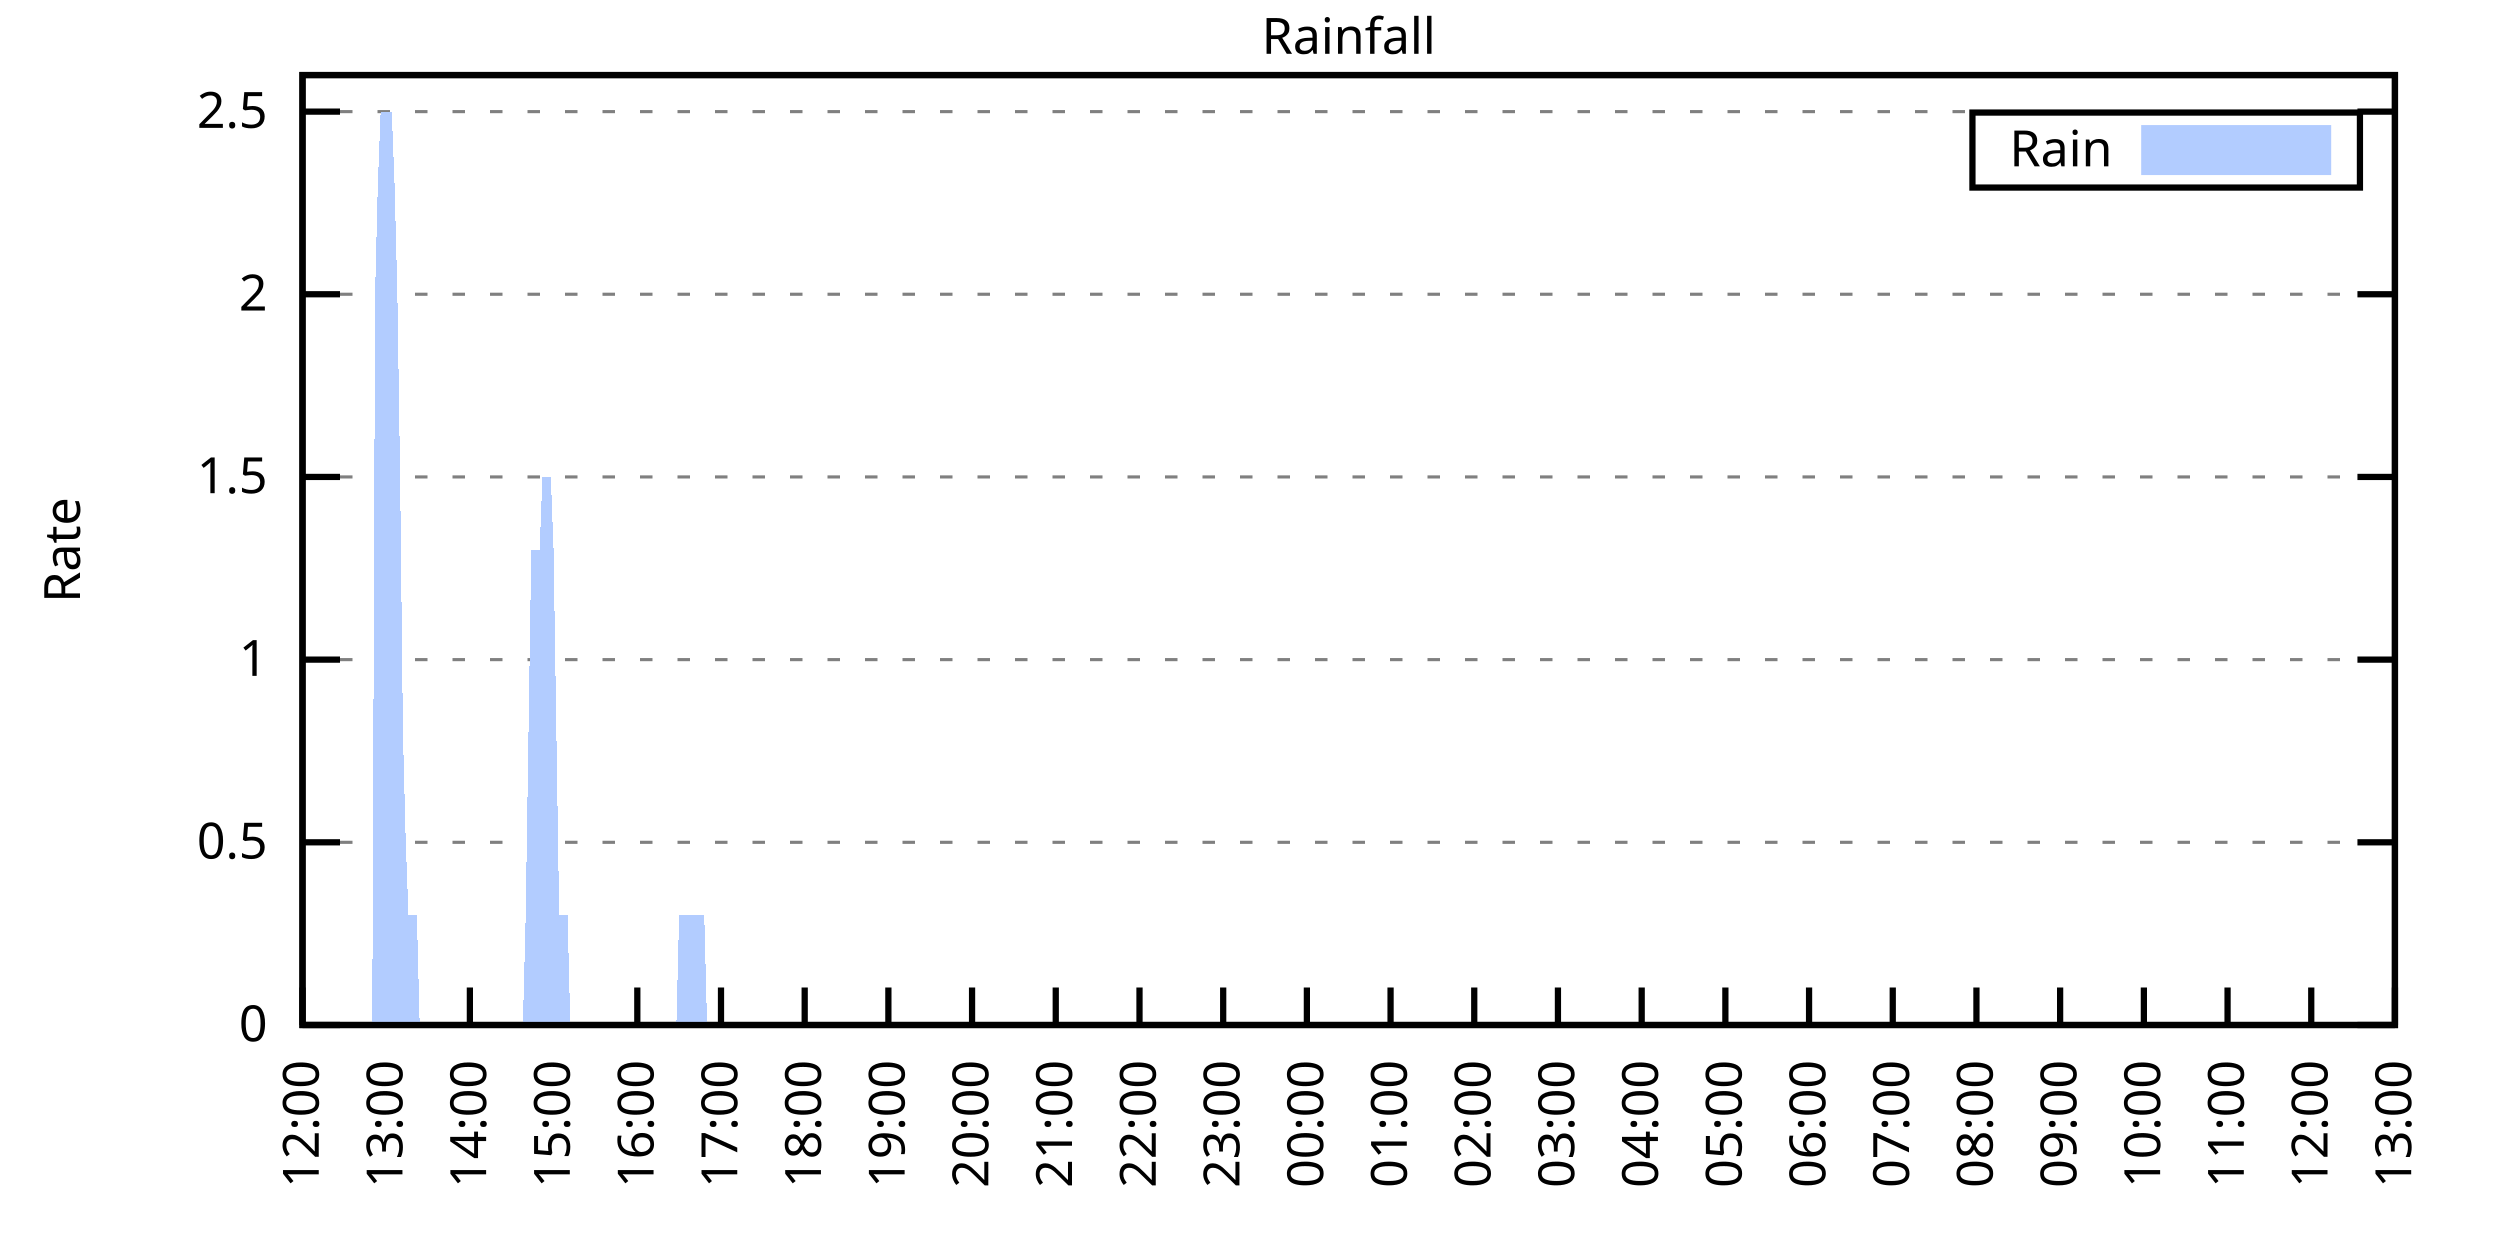
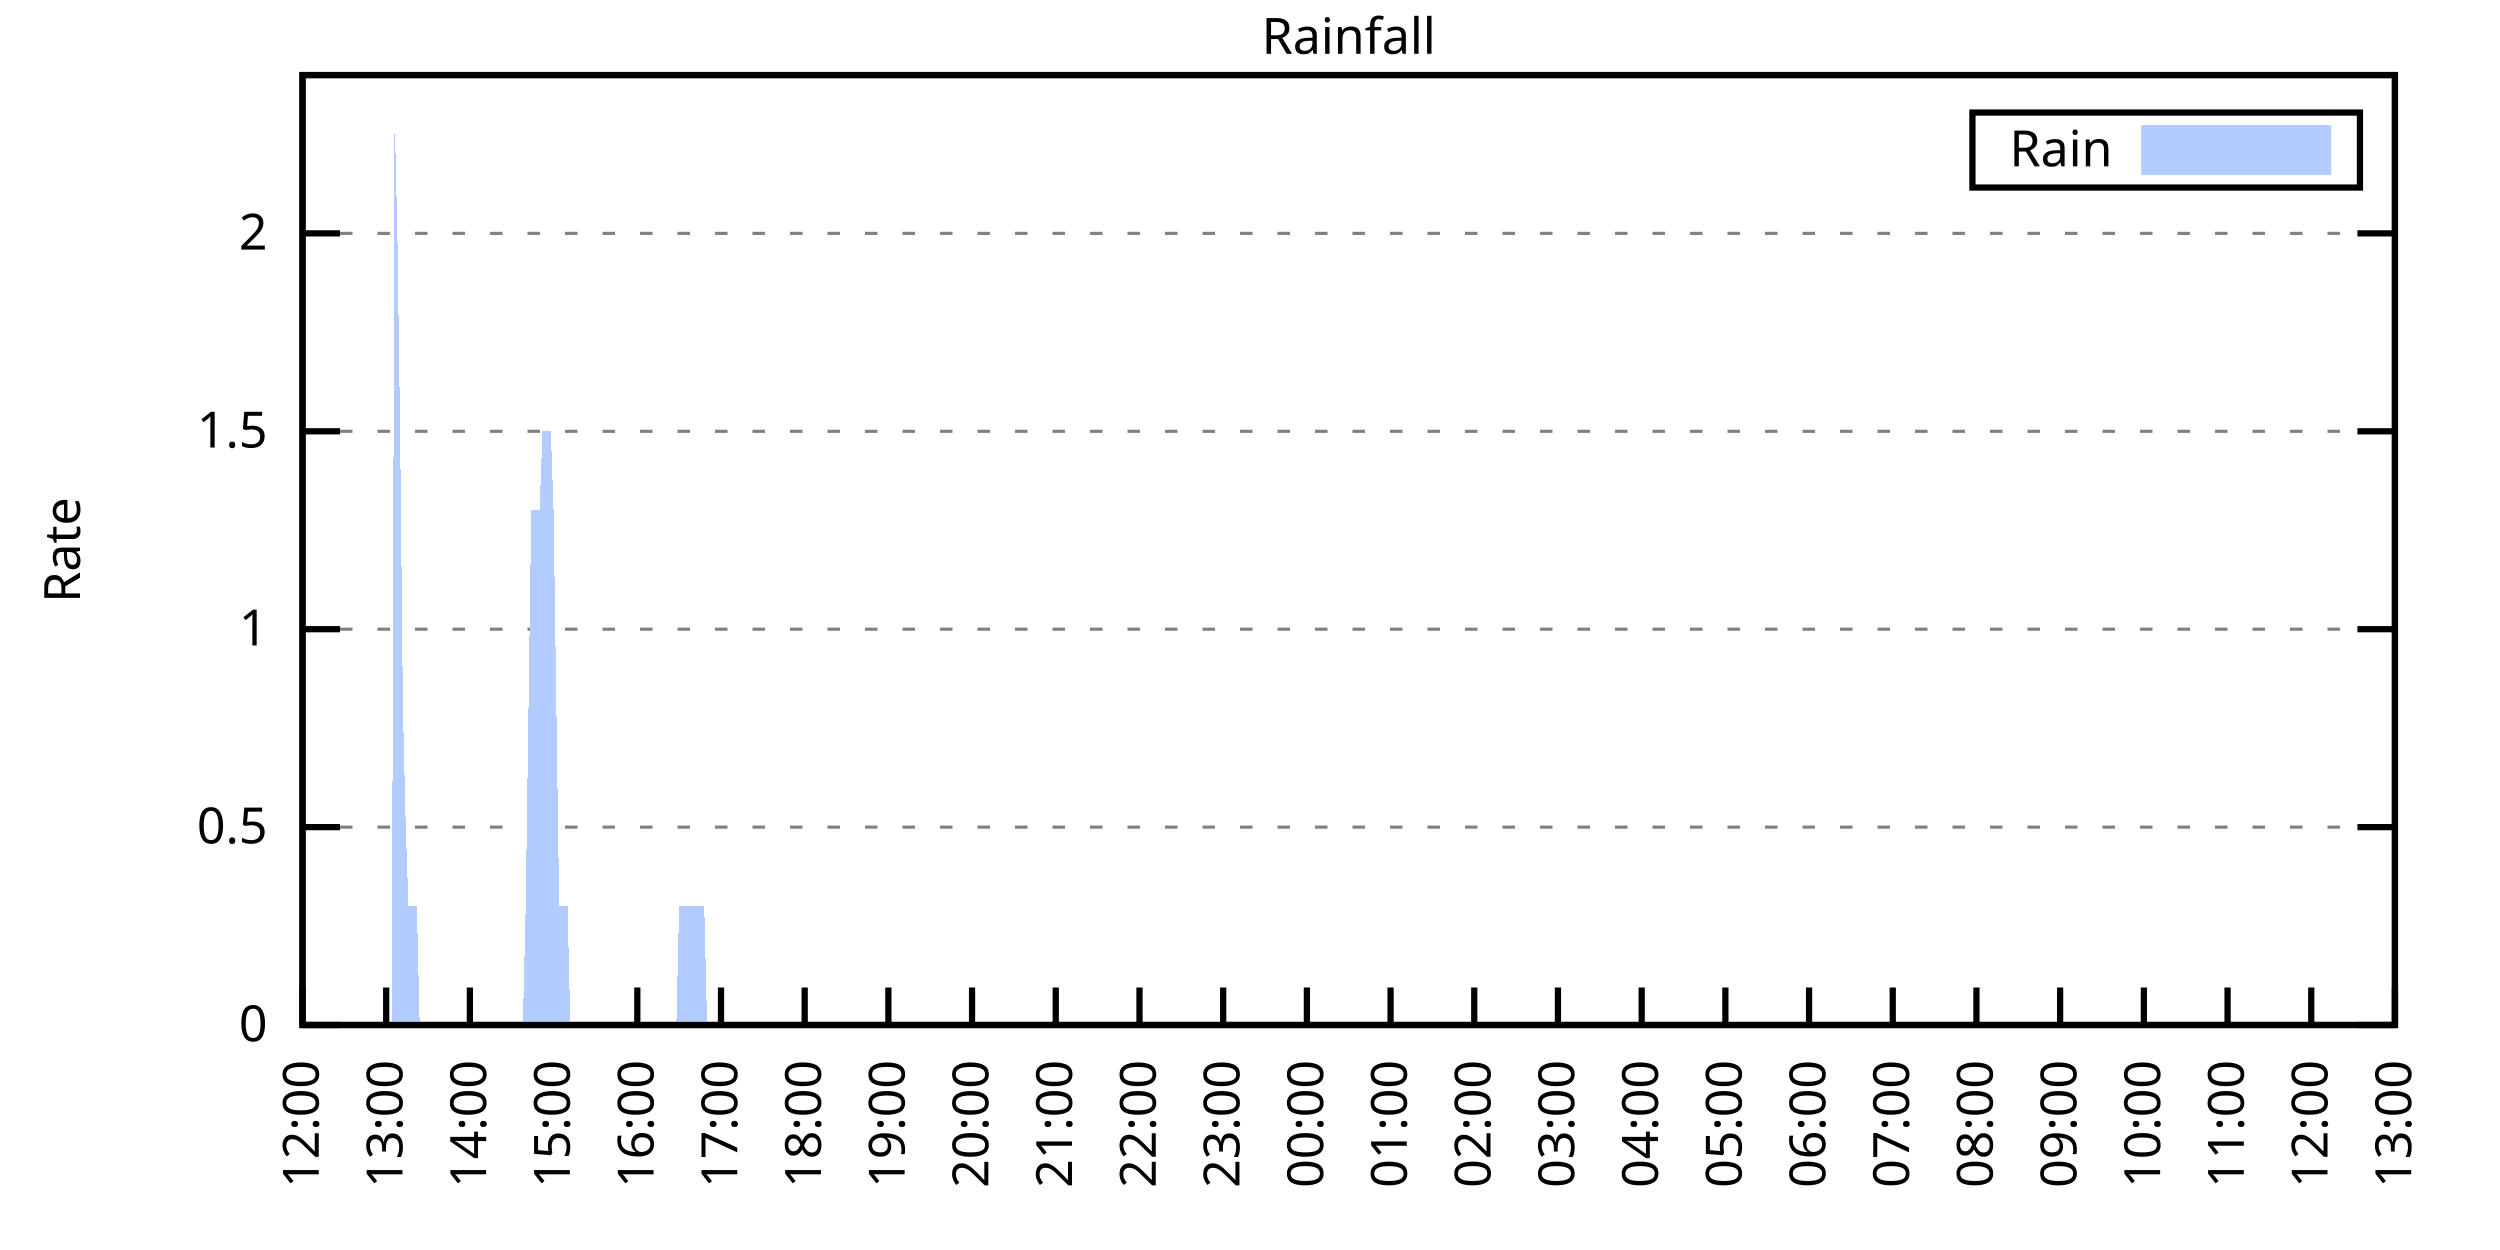
<svg xmlns="http://www.w3.org/2000/svg" xmlns:xlink="http://www.w3.org/1999/xlink" width="400" height="200" viewBox="0 0 400 200">
  <g id="gnuplot_canvas">
    <rect x="0" y="0" width="400" height="200" fill="none" />
    <defs>
      <circle id="gpDot" r="0.5" stroke-width="0.5" stroke="currentColor" />
      <path id="gpPt0" stroke-width="0.333" stroke="currentColor" d="M-1,0 h2 M0,-1 v2" />
      <path id="gpPt1" stroke-width="0.333" stroke="currentColor" d="M-1,-1 L1,1 M1,-1 L-1,1" />
      <path id="gpPt2" stroke-width="0.333" stroke="currentColor" d="M-1,0 L1,0 M0,-1 L0,1 M-1,-1 L1,1 M-1,1 L1,-1" />
      <rect id="gpPt3" stroke-width="0.333" stroke="currentColor" x="-1" y="-1" width="2" height="2" />
      <rect id="gpPt4" stroke-width="0.333" stroke="currentColor" fill="currentColor" x="-1" y="-1" width="2" height="2" />
      <circle id="gpPt5" stroke-width="0.333" stroke="currentColor" cx="0" cy="0" r="1" />
      <use xlink:href="#gpPt5" id="gpPt6" fill="currentColor" stroke="none" />
      <path id="gpPt7" stroke-width="0.333" stroke="currentColor" d="M0,-1.33 L-1.33,0.67 L1.33,0.67 z" />
      <use xlink:href="#gpPt7" id="gpPt8" fill="currentColor" stroke="none" />
      <use xlink:href="#gpPt7" id="gpPt9" stroke="currentColor" transform="rotate(180)" />
      <use xlink:href="#gpPt9" id="gpPt10" fill="currentColor" stroke="none" />
      <use xlink:href="#gpPt3" id="gpPt11" stroke="currentColor" transform="rotate(45)" />
      <use xlink:href="#gpPt11" id="gpPt12" fill="currentColor" stroke="none" />
      <path id="gpPt13" stroke-width="0.333" stroke="currentColor" d="M0,1.330 L1.265,0.411 L0.782,-1.067 L-0.782,-1.076 L-1.265,0.411 z" />
      <use xlink:href="#gpPt13" id="gpPt14" fill="currentColor" stroke="none" />
      <filter id="textbox" filterUnits="objectBoundingBox" x="0" y="0" height="1" width="1">
        <feFlood flood-color="white" flood-opacity="1" result="bgnd" />
        <feComposite in="SourceGraphic" in2="bgnd" operator="atop" />
      </filter>
      <filter id="greybox" filterUnits="objectBoundingBox" x="0" y="0" height="1" width="1">
        <feFlood flood-color="lightgrey" flood-opacity="1" result="grey" />
        <feComposite in="SourceGraphic" in2="grey" operator="atop" />
      </filter>
    </defs>
    <g fill="none" color="white" stroke="currentColor" stroke-width="1.00" stroke-linecap="butt" stroke-linejoin="miter">
</g>
    <g fill="none" color="black" stroke="currentColor" stroke-width="1.00" stroke-linecap="butt" stroke-linejoin="miter">
      <g stroke="none" shape-rendering="crispEdges">
        <polygon fill="rgb(255, 255, 255)" points="48.40,164.00 383.18,164.00 383.18,12.02 48.40,12.02 " />
      </g>
    </g>
    <g fill="none" color="black" stroke="currentColor" stroke-width="1.00" stroke-linecap="butt" stroke-linejoin="miter">
</g>
    <g fill="none" color="black" stroke="black" stroke-width="0.50" stroke-linecap="butt" stroke-linejoin="miter">
</g>
    <g fill="none" color="gray" stroke="currentColor" stroke-width="0.50" stroke-linecap="butt" stroke-linejoin="miter">
      <path stroke="gray" stroke-dasharray="2,4" class="gridline" d="M48.40,164.00 L383.19,164.00  " />
    </g>
    <g fill="none" color="gray" stroke="gray" stroke-width="1.00" stroke-linecap="butt" stroke-linejoin="miter">
</g>
    <g fill="none" color="black" stroke="currentColor" stroke-width="1.00" stroke-linecap="butt" stroke-linejoin="miter">
      <path stroke="black" d="M48.40,164.00 L54.40,164.00 M383.19,164.00 L377.19,164.00  " />
      <g transform="translate(42.80,166.60)" stroke="none" fill="black" font-family="Sans" font-size="8.00" text-anchor="end">
        <text>
          <tspan font-family="Sans"> 0</tspan>
        </text>
      </g>
    </g>
    <g fill="none" color="black" stroke="currentColor" stroke-width="1.00" stroke-linecap="butt" stroke-linejoin="miter">
</g>
    <g fill="none" color="black" stroke="black" stroke-width="0.50" stroke-linecap="butt" stroke-linejoin="miter">
</g>
    <g fill="none" color="gray" stroke="currentColor" stroke-width="0.50" stroke-linecap="butt" stroke-linejoin="miter">
-       <path stroke="gray" stroke-dasharray="2,4" class="gridline" d="M48.40,134.77 L383.19,134.77  " />
-     </g>
-     <g fill="none" color="gray" stroke="gray" stroke-width="1.00" stroke-linecap="butt" stroke-linejoin="miter">
- </g>
-     <g fill="none" color="black" stroke="currentColor" stroke-width="1.00" stroke-linecap="butt" stroke-linejoin="miter">
-       <path stroke="black" d="M48.40,134.77 L54.40,134.77 M383.19,134.77 L377.19,134.77  " />
-       <g transform="translate(42.80,137.37)" stroke="none" fill="black" font-family="Sans" font-size="8.00" text-anchor="end">
+       <path stroke="gray" stroke-dasharray="2,4" class="gridline" d="M48.40,132.34 L383.19,132.34  " />
+     </g>
+     <g fill="none" color="gray" stroke="gray" stroke-width="1.00" stroke-linecap="butt" stroke-linejoin="miter">
+ </g>
+     <g fill="none" color="black" stroke="currentColor" stroke-width="1.00" stroke-linecap="butt" stroke-linejoin="miter">
+       <path stroke="black" d="M48.40,132.34 L54.40,132.34 M383.19,132.34 L377.19,132.34  " />
+       <g transform="translate(42.80,134.94)" stroke="none" fill="black" font-family="Sans" font-size="8.00" text-anchor="end">
        <text>
          <tspan font-family="Sans"> 0.5</tspan>
        </text>
      </g>
    </g>
    <g fill="none" color="black" stroke="currentColor" stroke-width="1.00" stroke-linecap="butt" stroke-linejoin="miter">
</g>
    <g fill="none" color="black" stroke="black" stroke-width="0.50" stroke-linecap="butt" stroke-linejoin="miter">
</g>
    <g fill="none" color="gray" stroke="currentColor" stroke-width="0.50" stroke-linecap="butt" stroke-linejoin="miter">
-       <path stroke="gray" stroke-dasharray="2,4" class="gridline" d="M48.40,105.54 L383.19,105.54  " />
-     </g>
-     <g fill="none" color="gray" stroke="gray" stroke-width="1.00" stroke-linecap="butt" stroke-linejoin="miter">
- </g>
-     <g fill="none" color="black" stroke="currentColor" stroke-width="1.00" stroke-linecap="butt" stroke-linejoin="miter">
-       <path stroke="black" d="M48.40,105.54 L54.40,105.54 M383.19,105.54 L377.19,105.54  " />
-       <g transform="translate(42.80,108.14)" stroke="none" fill="black" font-family="Sans" font-size="8.00" text-anchor="end">
+       <path stroke="gray" stroke-dasharray="2,4" class="gridline" d="M48.40,100.67 L383.19,100.67  " />
+     </g>
+     <g fill="none" color="gray" stroke="gray" stroke-width="1.00" stroke-linecap="butt" stroke-linejoin="miter">
+ </g>
+     <g fill="none" color="black" stroke="currentColor" stroke-width="1.00" stroke-linecap="butt" stroke-linejoin="miter">
+       <path stroke="black" d="M48.40,100.67 L54.40,100.67 M383.19,100.67 L377.19,100.67  " />
+       <g transform="translate(42.80,103.27)" stroke="none" fill="black" font-family="Sans" font-size="8.00" text-anchor="end">
        <text>
          <tspan font-family="Sans"> 1</tspan>
        </text>
      </g>
    </g>
    <g fill="none" color="black" stroke="currentColor" stroke-width="1.00" stroke-linecap="butt" stroke-linejoin="miter">
</g>
    <g fill="none" color="black" stroke="black" stroke-width="0.50" stroke-linecap="butt" stroke-linejoin="miter">
</g>
    <g fill="none" color="gray" stroke="currentColor" stroke-width="0.50" stroke-linecap="butt" stroke-linejoin="miter">
-       <path stroke="gray" stroke-dasharray="2,4" class="gridline" d="M48.40,76.31 L383.19,76.31  " />
-     </g>
-     <g fill="none" color="gray" stroke="gray" stroke-width="1.00" stroke-linecap="butt" stroke-linejoin="miter">
- </g>
-     <g fill="none" color="black" stroke="currentColor" stroke-width="1.00" stroke-linecap="butt" stroke-linejoin="miter">
-       <path stroke="black" d="M48.40,76.31 L54.40,76.31 M383.19,76.31 L377.19,76.31  " />
-       <g transform="translate(42.80,78.91)" stroke="none" fill="black" font-family="Sans" font-size="8.00" text-anchor="end">
+       <path stroke="gray" stroke-dasharray="2,4" class="gridline" d="M48.40,69.01 L383.19,69.01  " />
+     </g>
+     <g fill="none" color="gray" stroke="gray" stroke-width="1.00" stroke-linecap="butt" stroke-linejoin="miter">
+ </g>
+     <g fill="none" color="black" stroke="currentColor" stroke-width="1.00" stroke-linecap="butt" stroke-linejoin="miter">
+       <path stroke="black" d="M48.40,69.01 L54.40,69.01 M383.19,69.01 L377.19,69.01  " />
+       <g transform="translate(42.80,71.61)" stroke="none" fill="black" font-family="Sans" font-size="8.00" text-anchor="end">
        <text>
          <tspan font-family="Sans"> 1.5</tspan>
        </text>
      </g>
    </g>
    <g fill="none" color="black" stroke="currentColor" stroke-width="1.00" stroke-linecap="butt" stroke-linejoin="miter">
</g>
    <g fill="none" color="black" stroke="black" stroke-width="0.50" stroke-linecap="butt" stroke-linejoin="miter">
</g>
    <g fill="none" color="gray" stroke="currentColor" stroke-width="0.50" stroke-linecap="butt" stroke-linejoin="miter">
-       <path stroke="gray" stroke-dasharray="2,4" class="gridline" d="M48.40,47.08 L383.19,47.08  " />
-     </g>
-     <g fill="none" color="gray" stroke="gray" stroke-width="1.00" stroke-linecap="butt" stroke-linejoin="miter">
- </g>
-     <g fill="none" color="black" stroke="currentColor" stroke-width="1.00" stroke-linecap="butt" stroke-linejoin="miter">
-       <path stroke="black" d="M48.40,47.08 L54.40,47.08 M383.19,47.08 L377.19,47.08  " />
-       <g transform="translate(42.80,49.68)" stroke="none" fill="black" font-family="Sans" font-size="8.00" text-anchor="end">
+       <path stroke="gray" stroke-dasharray="2,4" class="gridline" d="M48.40,37.34 L383.19,37.34  " />
+     </g>
+     <g fill="none" color="gray" stroke="gray" stroke-width="1.00" stroke-linecap="butt" stroke-linejoin="miter">
+ </g>
+     <g fill="none" color="black" stroke="currentColor" stroke-width="1.00" stroke-linecap="butt" stroke-linejoin="miter">
+       <path stroke="black" d="M48.40,37.34 L54.40,37.34 M383.19,37.34 L377.19,37.34  " />
+       <g transform="translate(42.80,39.94)" stroke="none" fill="black" font-family="Sans" font-size="8.00" text-anchor="end">
        <text>
          <tspan font-family="Sans"> 2</tspan>
-         </text>
-       </g>
-     </g>
-     <g fill="none" color="black" stroke="currentColor" stroke-width="1.00" stroke-linecap="butt" stroke-linejoin="miter">
- </g>
-     <g fill="none" color="black" stroke="black" stroke-width="0.50" stroke-linecap="butt" stroke-linejoin="miter">
- </g>
-     <g fill="none" color="gray" stroke="currentColor" stroke-width="0.50" stroke-linecap="butt" stroke-linejoin="miter">
-       <path stroke="gray" stroke-dasharray="2,4" class="gridline" d="M48.40,17.86 L383.19,17.86  " />
-     </g>
-     <g fill="none" color="gray" stroke="gray" stroke-width="1.00" stroke-linecap="butt" stroke-linejoin="miter">
- </g>
-     <g fill="none" color="black" stroke="currentColor" stroke-width="1.00" stroke-linecap="butt" stroke-linejoin="miter">
-       <path stroke="black" d="M48.40,17.86 L54.40,17.86 M383.19,17.86 L377.19,17.86  " />
-       <g transform="translate(42.80,20.46)" stroke="none" fill="black" font-family="Sans" font-size="8.00" text-anchor="end">
-         <text>
-           <tspan font-family="Sans"> 2.5</tspan>
        </text>
      </g>
    </g>
    <g fill="none" color="black" stroke="currentColor" stroke-width="1.00" stroke-linecap="butt" stroke-linejoin="miter">
      <path stroke="black" d="M48.40,164.00 L48.40,158.00  " />
      <g transform="translate(51.00,169.60) rotate(270.00)" stroke="none" fill="black" font-family="Sans" font-size="8.00" text-anchor="end">
        <text>
          <tspan font-family="Sans">12:00</tspan>
        </text>
      </g>
    </g>
    <g fill="none" color="black" stroke="currentColor" stroke-width="1.00" stroke-linecap="butt" stroke-linejoin="miter">
      <path stroke="black" d="M61.79,164.00 L61.79,158.00  " />
      <g transform="translate(64.39,169.60) rotate(270.00)" stroke="none" fill="black" font-family="Sans" font-size="8.00" text-anchor="end">
        <text>
          <tspan font-family="Sans">13:00</tspan>
        </text>
      </g>
    </g>
    <g fill="none" color="black" stroke="currentColor" stroke-width="1.00" stroke-linecap="butt" stroke-linejoin="miter">
      <path stroke="black" d="M75.18,164.00 L75.18,158.00  " />
      <g transform="translate(77.78,169.60) rotate(270.00)" stroke="none" fill="black" font-family="Sans" font-size="8.00" text-anchor="end">
        <text>
          <tspan font-family="Sans">14:00</tspan>
        </text>
      </g>
    </g>
    <g fill="none" color="black" stroke="currentColor" stroke-width="1.00" stroke-linecap="butt" stroke-linejoin="miter">
      <path stroke="black" d="M88.57,164.00 L88.57,158.00  " />
      <g transform="translate(91.17,169.60) rotate(270.00)" stroke="none" fill="black" font-family="Sans" font-size="8.00" text-anchor="end">
        <text>
          <tspan font-family="Sans">15:00</tspan>
        </text>
      </g>
    </g>
    <g fill="none" color="black" stroke="currentColor" stroke-width="1.00" stroke-linecap="butt" stroke-linejoin="miter">
      <path stroke="black" d="M101.97,164.00 L101.97,158.00  " />
      <g transform="translate(104.57,169.60) rotate(270.00)" stroke="none" fill="black" font-family="Sans" font-size="8.00" text-anchor="end">
        <text>
          <tspan font-family="Sans">16:00</tspan>
        </text>
      </g>
    </g>
    <g fill="none" color="black" stroke="currentColor" stroke-width="1.00" stroke-linecap="butt" stroke-linejoin="miter">
      <path stroke="black" d="M115.36,164.00 L115.36,158.00  " />
      <g transform="translate(117.96,169.60) rotate(270.00)" stroke="none" fill="black" font-family="Sans" font-size="8.00" text-anchor="end">
        <text>
          <tspan font-family="Sans">17:00</tspan>
        </text>
      </g>
    </g>
    <g fill="none" color="black" stroke="currentColor" stroke-width="1.00" stroke-linecap="butt" stroke-linejoin="miter">
      <path stroke="black" d="M128.75,164.00 L128.75,158.00  " />
      <g transform="translate(131.35,169.60) rotate(270.00)" stroke="none" fill="black" font-family="Sans" font-size="8.00" text-anchor="end">
        <text>
          <tspan font-family="Sans">18:00</tspan>
        </text>
      </g>
    </g>
    <g fill="none" color="black" stroke="currentColor" stroke-width="1.00" stroke-linecap="butt" stroke-linejoin="miter">
      <path stroke="black" d="M142.14,164.00 L142.14,158.00  " />
      <g transform="translate(144.74,169.60) rotate(270.00)" stroke="none" fill="black" font-family="Sans" font-size="8.00" text-anchor="end">
        <text>
          <tspan font-family="Sans">19:00</tspan>
        </text>
      </g>
    </g>
    <g fill="none" color="black" stroke="currentColor" stroke-width="1.00" stroke-linecap="butt" stroke-linejoin="miter">
      <path stroke="black" d="M155.53,164.00 L155.53,158.00  " />
      <g transform="translate(158.13,169.60) rotate(270.00)" stroke="none" fill="black" font-family="Sans" font-size="8.00" text-anchor="end">
        <text>
          <tspan font-family="Sans">20:00</tspan>
        </text>
      </g>
    </g>
    <g fill="none" color="black" stroke="currentColor" stroke-width="1.00" stroke-linecap="butt" stroke-linejoin="miter">
      <path stroke="black" d="M168.92,164.00 L168.92,158.00  " />
      <g transform="translate(171.52,169.60) rotate(270.00)" stroke="none" fill="black" font-family="Sans" font-size="8.00" text-anchor="end">
        <text>
          <tspan font-family="Sans">21:00</tspan>
        </text>
      </g>
    </g>
    <g fill="none" color="black" stroke="currentColor" stroke-width="1.00" stroke-linecap="butt" stroke-linejoin="miter">
      <path stroke="black" d="M182.32,164.00 L182.32,158.00  " />
      <g transform="translate(184.92,169.60) rotate(270.00)" stroke="none" fill="black" font-family="Sans" font-size="8.00" text-anchor="end">
        <text>
          <tspan font-family="Sans">22:00</tspan>
        </text>
      </g>
    </g>
    <g fill="none" color="black" stroke="currentColor" stroke-width="1.00" stroke-linecap="butt" stroke-linejoin="miter">
      <path stroke="black" d="M195.71,164.00 L195.71,158.00  " />
      <g transform="translate(198.31,169.60) rotate(270.00)" stroke="none" fill="black" font-family="Sans" font-size="8.00" text-anchor="end">
        <text>
          <tspan font-family="Sans">23:00</tspan>
        </text>
      </g>
    </g>
    <g fill="none" color="black" stroke="currentColor" stroke-width="1.00" stroke-linecap="butt" stroke-linejoin="miter">
      <path stroke="black" d="M209.10,164.00 L209.10,158.00  " />
      <g transform="translate(211.70,169.60) rotate(270.00)" stroke="none" fill="black" font-family="Sans" font-size="8.00" text-anchor="end">
        <text>
          <tspan font-family="Sans">00:00</tspan>
        </text>
      </g>
    </g>
    <g fill="none" color="black" stroke="currentColor" stroke-width="1.00" stroke-linecap="butt" stroke-linejoin="miter">
      <path stroke="black" d="M222.49,164.00 L222.49,158.00  " />
      <g transform="translate(225.09,169.60) rotate(270.00)" stroke="none" fill="black" font-family="Sans" font-size="8.00" text-anchor="end">
        <text>
          <tspan font-family="Sans">01:00</tspan>
        </text>
      </g>
    </g>
    <g fill="none" color="black" stroke="currentColor" stroke-width="1.00" stroke-linecap="butt" stroke-linejoin="miter">
      <path stroke="black" d="M235.88,164.00 L235.88,158.00  " />
      <g transform="translate(238.48,169.60) rotate(270.00)" stroke="none" fill="black" font-family="Sans" font-size="8.00" text-anchor="end">
        <text>
          <tspan font-family="Sans">02:00</tspan>
        </text>
      </g>
    </g>
    <g fill="none" color="black" stroke="currentColor" stroke-width="1.00" stroke-linecap="butt" stroke-linejoin="miter">
      <path stroke="black" d="M249.27,164.00 L249.27,158.00  " />
      <g transform="translate(251.87,169.60) rotate(270.00)" stroke="none" fill="black" font-family="Sans" font-size="8.00" text-anchor="end">
        <text>
          <tspan font-family="Sans">03:00</tspan>
        </text>
      </g>
    </g>
    <g fill="none" color="black" stroke="currentColor" stroke-width="1.00" stroke-linecap="butt" stroke-linejoin="miter">
      <path stroke="black" d="M262.67,164.00 L262.67,158.00  " />
      <g transform="translate(265.27,169.60) rotate(270.00)" stroke="none" fill="black" font-family="Sans" font-size="8.00" text-anchor="end">
        <text>
          <tspan font-family="Sans">04:00</tspan>
        </text>
      </g>
    </g>
    <g fill="none" color="black" stroke="currentColor" stroke-width="1.00" stroke-linecap="butt" stroke-linejoin="miter">
      <path stroke="black" d="M276.06,164.00 L276.06,158.00  " />
      <g transform="translate(278.66,169.60) rotate(270.00)" stroke="none" fill="black" font-family="Sans" font-size="8.00" text-anchor="end">
        <text>
          <tspan font-family="Sans">05:00</tspan>
        </text>
      </g>
    </g>
    <g fill="none" color="black" stroke="currentColor" stroke-width="1.00" stroke-linecap="butt" stroke-linejoin="miter">
      <path stroke="black" d="M289.45,164.00 L289.45,158.00  " />
      <g transform="translate(292.05,169.60) rotate(270.00)" stroke="none" fill="black" font-family="Sans" font-size="8.00" text-anchor="end">
        <text>
          <tspan font-family="Sans">06:00</tspan>
        </text>
      </g>
    </g>
    <g fill="none" color="black" stroke="currentColor" stroke-width="1.00" stroke-linecap="butt" stroke-linejoin="miter">
      <path stroke="black" d="M302.84,164.00 L302.84,158.00  " />
      <g transform="translate(305.44,169.60) rotate(270.00)" stroke="none" fill="black" font-family="Sans" font-size="8.00" text-anchor="end">
        <text>
          <tspan font-family="Sans">07:00</tspan>
        </text>
      </g>
    </g>
    <g fill="none" color="black" stroke="currentColor" stroke-width="1.00" stroke-linecap="butt" stroke-linejoin="miter">
      <path stroke="black" d="M316.23,164.00 L316.23,158.00  " />
      <g transform="translate(318.83,169.60) rotate(270.00)" stroke="none" fill="black" font-family="Sans" font-size="8.00" text-anchor="end">
        <text>
          <tspan font-family="Sans">08:00</tspan>
        </text>
      </g>
    </g>
    <g fill="none" color="black" stroke="currentColor" stroke-width="1.00" stroke-linecap="butt" stroke-linejoin="miter">
      <path stroke="black" d="M329.62,164.00 L329.62,158.00  " />
      <g transform="translate(332.22,169.60) rotate(270.00)" stroke="none" fill="black" font-family="Sans" font-size="8.00" text-anchor="end">
        <text>
          <tspan font-family="Sans">09:00</tspan>
        </text>
      </g>
    </g>
    <g fill="none" color="black" stroke="currentColor" stroke-width="1.00" stroke-linecap="butt" stroke-linejoin="miter">
      <path stroke="black" d="M343.02,164.00 L343.02,158.00  " />
      <g transform="translate(345.62,169.60) rotate(270.00)" stroke="none" fill="black" font-family="Sans" font-size="8.00" text-anchor="end">
        <text>
          <tspan font-family="Sans">10:00</tspan>
        </text>
      </g>
    </g>
    <g fill="none" color="black" stroke="currentColor" stroke-width="1.00" stroke-linecap="butt" stroke-linejoin="miter">
      <path stroke="black" d="M356.41,164.00 L356.41,158.00  " />
      <g transform="translate(359.01,169.60) rotate(270.00)" stroke="none" fill="black" font-family="Sans" font-size="8.00" text-anchor="end">
        <text>
          <tspan font-family="Sans">11:00</tspan>
        </text>
      </g>
    </g>
    <g fill="none" color="black" stroke="currentColor" stroke-width="1.00" stroke-linecap="butt" stroke-linejoin="miter">
      <path stroke="black" d="M369.80,164.00 L369.80,158.00  " />
      <g transform="translate(372.40,169.60) rotate(270.00)" stroke="none" fill="black" font-family="Sans" font-size="8.00" text-anchor="end">
        <text>
          <tspan font-family="Sans">12:00</tspan>
        </text>
      </g>
    </g>
    <g fill="none" color="black" stroke="currentColor" stroke-width="1.00" stroke-linecap="butt" stroke-linejoin="miter">
      <path stroke="black" d="M383.19,164.00 L383.19,158.00  " />
      <g transform="translate(385.79,169.60) rotate(270.00)" stroke="none" fill="black" font-family="Sans" font-size="8.00" text-anchor="end">
        <text>
          <tspan font-family="Sans">13:00</tspan>
        </text>
      </g>
    </g>
    <g fill="none" color="black" stroke="currentColor" stroke-width="1.00" stroke-linecap="butt" stroke-linejoin="miter">
</g>
    <g fill="none" color="black" stroke="currentColor" stroke-width="1.00" stroke-linecap="butt" stroke-linejoin="miter">
      <path stroke="black" d="M48.40,12.01 L48.40,164.00 L383.19,164.00 L383.19,12.01 L48.40,12.01 Z  " />
    </g>
    <g fill="none" color="black" stroke="currentColor" stroke-width="1.00" stroke-linecap="butt" stroke-linejoin="miter">
</g>
    <g fill="none" color="black" stroke="currentColor" stroke-width="1.00" stroke-linecap="butt" stroke-linejoin="miter">
      <path stroke="black" d="M315.59,30.01 L315.59,18.01 L377.59,18.01 L377.59,30.01 L315.59,30.01 Z  " />
    </g>
    <g id="Rainfall_plot_1">
      <g fill="none" color="white" stroke="black" stroke-width="2.00" stroke-linecap="butt" stroke-linejoin="miter">
</g>
      <g fill="none" color="black" stroke="currentColor" stroke-width="2.00" stroke-linecap="butt" stroke-linejoin="miter">
        <g transform="translate(337.99,26.61)" stroke="none" fill="black" font-family="Sans" font-size="8.00" text-anchor="end">
          <text>
            <tspan font-family="Sans">Rain</tspan>
          </text>
        </g>
      </g>
      <g fill="none" color="black" stroke="currentColor" stroke-width="2.00" stroke-linecap="butt" stroke-linejoin="miter">
        <g stroke="none" shape-rendering="crispEdges">
          <polygon fill="rgb(178, 204, 255)" points="343.59,27.01 371.99,27.01 371.99,21.01 343.59,21.01 " />
        </g>
        <path stroke="rgb(178, 204, 255)" d="M343.59,27.01 L371.99,27.01 L371.99,21.01 L343.59,21.01 L343.59,27.01 Z  " />
      </g>
      <g fill="none" color="black" stroke="currentColor" stroke-width="2.00" stroke-linecap="butt" stroke-linejoin="miter">
        <g stroke="none" shape-rendering="crispEdges">
-           <polygon fill="rgb(178, 204, 255)" points="55.54,164.00 55.99,164.00 56.43,164.00 56.88,164.00 57.33,164.00 57.77,164.00 58.22,164.00 58.67,164.00 59.11,164.00 59.56,164.00 60.01,47.08 60.45,29.55 60.90,17.86 61.35,17.86 61.79,17.86 62.24,17.86 62.68,17.86 63.13,29.55 63.58,47.08 64.02,76.31 64.47,117.23 64.92,134.77 65.36,146.46 65.81,146.46 66.26,146.46 66.70,146.46 67.15,164.00 67.59,164.00 68.04,164.00 68.49,164.00 68.93,164.00 69.38,164.00 69.83,164.00 70.27,164.00 70.72,164.00 71.17,164.00 71.61,164.00 72.06,164.00 72.50,164.00 72.95,164.00 73.40,164.00 73.84,164.00 74.29,164.00 74.74,164.00 75.18,164.00 75.63,164.00 76.08,164.00 76.52,164.00 76.97,164.00 77.42,164.00 77.86,164.00 78.31,164.00 78.75,164.00 79.20,164.00 79.65,164.00 80.09,164.00 80.54,164.00 80.99,164.00 81.43,164.00 81.88,164.00 82.33,164.00 82.77,164.00 83.22,164.00 83.66,164.00 84.11,146.46 84.56,117.23 85.00,88.00 85.45,88.00 85.90,88.00 86.34,88.00 86.79,76.31 87.24,76.31 87.68,76.31 88.13,76.31 88.57,88.00 89.02,117.23 89.47,146.46 89.91,146.46 90.36,146.46 90.81,146.46 91.25,164.00 91.70,164.00 92.15,164.00 92.59,164.00 93.04,164.00 93.49,164.00 93.93,164.00 94.38,164.00 94.82,164.00 95.27,164.00 95.72,164.00 96.16,164.00 96.61,164.00 97.06,164.00 97.50,164.00 97.95,164.00 98.40,164.00 98.84,164.00 99.29,164.00 99.73,164.00 100.18,164.00 100.63,164.00 101.07,164.00 101.52,164.00 101.97,164.00 102.41,164.00 102.86,164.00 103.31,164.00 103.75,164.00 104.20,164.00 104.64,164.00 105.09,164.00 105.54,164.00 105.98,164.00 106.43,164.00 106.88,164.00 107.32,164.00 107.77,164.00 108.22,164.00 108.66,146.46 109.11,146.46 109.55,146.46 110.00,146.46 110.45,146.46 110.89,146.46 111.34,146.46 111.79,146.46 112.23,146.46 112.68,146.46 113.13,164.00 113.57,164.00 114.02,164.00 114.47,164.00 114.91,164.00 115.36,164.00 115.80,164.00 116.25,164.00 116.70,164.00 117.14,164.00 117.59,164.00 118.04,164.00 118.48,164.00 118.93,164.00 119.38,164.00 119.82,164.00 120.27,164.00 120.71,164.00 121.16,164.00 121.61,164.00 122.05,164.00 122.50,164.00 122.95,164.00 123.39,164.00 123.84,164.00 124.29,164.00 124.73,164.00 125.18,164.00 125.62,164.00 126.07,164.00 126.52,164.00 126.96,164.00 127.41,164.00 127.86,164.00 128.30,164.00 128.75,164.00 129.20,164.00 129.64,164.00 130.09,164.00 130.54,164.00 130.98,164.00 131.43,164.00 131.87,164.00 132.32,164.00 132.77,164.00 133.21,164.00 133.66,164.00 134.11,164.00 134.55,164.00 135.00,164.00 135.45,164.00 135.89,164.00 136.34,164.00 136.78,164.00 137.23,164.00 137.68,164.00 138.12,164.00 138.57,164.00 139.02,164.00 139.46,164.00 139.91,164.00 140.36,164.00 140.80,164.00 141.25,164.00 141.69,164.00 142.14,164.00 142.59,164.00 143.03,164.00 143.48,164.00 143.93,164.00 144.37,164.00 145.27,164.00 145.71,164.00 146.16,164.00 146.61,164.00 147.05,164.00 147.50,164.00 147.94,164.00 148.39,164.00 148.84,164.00 149.28,164.00 149.73,164.00 150.18,164.00 150.62,164.00 151.07,164.00 151.52,164.00 151.96,164.00 152.41,164.00 152.85,164.00 153.30,164.00 153.75,164.00 154.19,164.00 154.64,164.00 155.09,164.00 155.53,164.00 155.98,164.00 156.43,164.00 156.87,164.00 157.32,164.00 157.76,164.00 158.21,164.00 158.66,164.00 159.10,164.00 159.55,164.00 160.00,164.00 160.44,164.00 160.89,164.00 161.34,164.00 161.78,164.00 162.23,164.00 162.67,164.00 163.12,164.00 163.57,164.00 164.01,164.00 164.46,164.00 164.91,164.00 165.35,164.00 165.80,164.00 166.25,164.00 166.69,164.00 167.14,164.00 167.59,164.00 168.03,164.00 168.48,164.00 168.92,164.00 169.37,164.00 169.82,164.00 170.26,164.00 170.71,164.00 171.16,164.00 171.60,164.00 172.05,164.00 172.50,164.00 172.94,164.00 173.39,164.00 173.83,164.00 174.28,164.00 174.73,164.00 175.17,164.00 175.62,164.00 176.07,164.00 176.51,164.00 176.96,164.00 177.41,164.00 177.85,164.00 178.30,164.00 178.74,164.00 179.19,164.00 179.64,164.00 180.08,164.00 180.53,164.00 180.98,164.00 181.42,164.00 181.87,164.00 182.32,164.00 182.76,164.00 183.21,164.00 183.66,164.00 184.10,164.00 184.55,164.00 184.99,164.00 185.44,164.00 185.89,164.00 186.33,164.00 186.78,164.00 187.23,164.00 187.67,164.00 188.12,164.00 188.57,164.00 189.01,164.00 189.46,164.00 189.90,164.00 190.35,164.00 190.80,164.00 191.24,164.00 191.69,164.00 192.14,164.00 192.58,164.00 193.03,164.00 193.48,164.00 193.92,164.00 194.37,164.00 194.81,164.00 195.26,164.00 195.71,164.00 196.15,164.00 196.60,164.00 197.05,164.00 197.49,164.00 197.94,164.00 198.39,164.00 198.83,164.00 199.28,164.00 199.73,164.00 200.17,164.00 200.62,164.00 201.06,164.00 201.51,164.00 201.96,164.00 202.40,164.00 202.85,164.00 203.30,164.00 203.74,164.00 204.19,164.00 204.64,164.00 205.08,164.00 205.53,164.00 205.97,164.00 206.42,164.00 206.87,164.00 207.31,164.00 207.76,164.00 208.21,164.00 208.65,164.00 209.10,164.00 209.55,164.00 209.99,164.00 210.44,164.00 210.88,164.00 211.33,164.00 211.78,164.00 212.22,164.00 212.67,164.00 213.12,164.00 213.56,164.00 214.01,164.00 214.46,164.00 214.90,164.00 215.35,164.00 215.80,164.00 216.24,164.00 216.69,164.00 217.13,164.00 217.58,164.00 218.03,164.00 218.47,164.00 218.92,164.00 219.37,164.00 219.81,164.00 220.26,164.00 220.71,164.00 221.15,164.00 221.60,164.00 222.04,164.00 222.49,164.00 222.94,164.00 223.38,164.00 223.83,164.00 224.28,164.00 224.72,164.00 225.17,164.00 225.62,164.00 226.06,164.00 226.51,164.00 226.95,164.00 227.40,164.00 227.85,164.00 228.29,164.00 228.74,164.00 229.19,164.00 229.63,164.00 230.08,164.00 230.53,164.00 230.97,164.00 231.42,164.00 231.86,164.00 232.31,164.00 232.76,164.00 233.20,164.00 233.65,164.00 234.10,164.00 234.54,164.00 234.99,164.00 235.44,164.00 235.88,164.00 236.33,164.00 236.78,164.00 237.22,164.00 237.67,164.00 238.11,164.00 238.56,164.00 239.01,164.00 239.45,164.00 239.90,164.00 240.35,164.00 240.79,164.00 241.24,164.00 241.69,164.00 242.13,164.00 242.58,164.00 243.02,164.00 243.47,164.00 243.92,164.00 244.36,164.00 244.81,164.00 245.26,164.00 245.70,164.00 246.15,164.00 246.60,164.00 247.04,164.00 247.49,164.00 247.93,164.00 248.38,164.00 248.83,164.00 249.27,164.00 249.72,164.00 250.17,164.00 250.61,164.00 251.06,164.00 251.51,164.00 251.95,164.00 252.40,164.00 252.85,164.00 253.29,164.00 253.74,164.00 254.18,164.00 254.63,164.00 255.08,164.00 255.52,164.00 255.97,164.00 256.42,164.00 256.86,164.00 257.31,164.00 257.76,164.00 258.20,164.00 258.65,164.00 259.09,164.00 259.54,164.00 259.99,164.00 260.43,164.00 260.88,164.00 261.33,164.00 261.77,164.00 262.22,164.00 262.67,164.00 263.11,164.00 263.56,164.00 264.00,164.00 264.45,164.00 264.90,164.00 265.34,164.00 265.79,164.00 266.24,164.00 266.68,164.00 267.13,164.00 267.58,164.00 268.02,164.00 268.47,164.00 268.92,164.00 269.36,164.00 269.81,164.00 270.25,164.00 270.70,164.00 271.15,164.00 271.59,164.00 272.04,164.00 272.49,164.00 272.93,164.00 273.38,164.00 273.83,164.00 274.27,164.00 274.72,164.00 275.16,164.00 275.61,164.00 276.06,164.00 276.50,164.00 276.95,164.00 277.40,164.00 277.84,164.00 278.29,164.00 278.74,164.00 279.18,164.00 279.63,164.00 280.07,164.00 280.52,164.00 280.97,164.00 281.41,164.00 281.86,164.00 282.31,164.00 282.75,164.00 283.20,164.00 283.65,164.00 284.09,164.00 284.54,164.00 284.98,164.00 285.43,164.00 285.88,164.00 286.32,164.00 286.77,164.00 287.22,164.00 287.66,164.00 288.11,164.00 288.56,164.00 289.00,164.00 289.45,164.00 289.90,164.00 290.34,164.00 290.79,164.00 291.23,164.00 291.68,164.00 292.13,164.00 292.57,164.00 293.02,164.00 293.47,164.00 293.91,164.00 294.36,164.00 294.81,164.00 295.25,164.00 295.70,164.00 296.14,164.00 296.59,164.00 297.04,164.00 297.48,164.00 297.93,164.00 298.38,164.00 298.82,164.00 299.27,164.00 299.72,164.00 300.16,164.00 300.61,164.00 301.05,164.00 301.50,164.00 301.95,164.00 302.39,164.00 302.84,164.00 303.29,164.00 303.73,164.00 304.18,164.00 304.63,164.00 305.07,164.00 305.52,164.00 305.97,164.00 306.41,164.00 306.86,164.00 307.30,164.00 307.75,164.00 308.20,164.00 308.64,164.00 309.09,164.00 309.54,164.00 309.98,164.00 310.43,164.00 310.88,164.00 311.32,164.00 311.77,164.00 312.21,164.00 312.66,164.00 313.11,164.00 313.55,164.00 314.00,164.00 314.45,164.00 314.89,164.00 315.34,164.00 315.79,164.00 316.23,164.00 316.68,164.00 317.12,164.00 317.57,164.00 318.02,164.00 318.46,164.00 318.91,164.00 319.36,164.00 319.80,164.00 320.25,164.00 320.70,164.00 321.14,164.00 321.59,164.00 322.04,164.00 322.48,164.00 322.93,164.00 323.37,164.00 323.82,164.00 324.27,164.00 324.71,164.00 325.16,164.00 325.61,164.00 326.05,164.00 326.50,164.00 326.95,164.00 327.39,164.00 327.84,164.00 328.28,164.00 328.73,164.00 329.18,164.00 329.62,164.00 330.07,164.00 330.52,164.00 330.96,164.00 331.41,164.00 331.86,164.00 332.30,164.00 332.75,164.00 333.19,164.00 333.64,164.00 334.09,164.00 334.53,164.00 334.98,164.00 335.43,164.00 335.87,164.00 336.32,164.00 336.77,164.00 337.21,164.00 337.66,164.00 338.10,164.00 338.55,164.00 339.00,164.00 339.44,164.00 339.89,164.00 340.34,164.00 340.78,164.00 341.23,164.00 341.68,164.00 342.12,164.00 342.57,164.00 343.02,164.00 343.46,164.00 343.91,164.00 344.35,164.00 344.80,164.00 345.25,164.00 345.69,164.00 346.14,164.00 346.59,164.00 347.03,164.00 347.48,164.00 347.93,164.00 348.37,164.00 348.82,164.00 349.26,164.00 349.71,164.00 350.16,164.00 350.60,164.00 351.05,164.00 351.50,164.00 351.94,164.00 352.39,164.00 352.84,164.00 353.28,164.00 353.73,164.00 354.17,164.00 354.62,164.00 355.07,164.00 355.51,164.00 355.96,164.00 356.41,164.00 356.85,164.00 357.30,164.00 357.75,164.00 358.19,164.00 358.64,164.00 359.09,164.00 359.53,164.00 359.98,164.00 360.42,164.00 360.87,164.00 361.32,164.00 361.76,164.00 362.21,164.00 362.66,164.00 363.10,164.00 363.55,164.00 364.00,164.00 364.44,164.00 364.89,164.00 365.33,164.00 365.78,164.00 366.23,164.00 366.67,164.00 367.12,164.00 367.57,164.00 368.01,164.00 368.46,164.00 368.91,164.00 369.35,164.00 369.80,164.00 370.24,164.00 370.69,164.00 371.14,164.00 371.58,164.00 372.03,164.00 372.48,164.00 372.92,164.00 373.37,164.00 373.82,164.00 374.26,164.00 374.71,164.00 375.16,164.00 375.60,164.00 376.05,164.00 376.49,164.00 376.49,164.00 55.54,164.00 " />
+           <polygon fill="rgb(178, 204, 255)" points="58.67,164.00 59.11,164.00 59.56,164.00 60.01,164.00 60.45,164.00 60.90,164.00 61.35,164.00 61.79,164.00 62.24,164.00 62.68,164.00 63.13,18.34 63.58,37.34 64.02,69.01 64.47,113.34 64.92,132.34 65.36,145.00 65.81,145.00 66.26,145.00 66.70,145.00 67.15,164.00 67.59,164.00 68.04,164.00 68.49,164.00 68.93,164.00 69.38,164.00 69.83,164.00 70.27,164.00 70.72,164.00 71.17,164.00 71.61,164.00 72.06,164.00 72.50,164.00 72.95,164.00 73.40,164.00 73.84,164.00 74.29,164.00 74.74,164.00 75.18,164.00 75.63,164.00 76.08,164.00 76.52,164.00 76.97,164.00 77.42,164.00 77.86,164.00 78.31,164.00 78.75,164.00 79.20,164.00 79.65,164.00 80.09,164.00 80.54,164.00 80.99,164.00 81.43,164.00 81.88,164.00 82.33,164.00 82.77,164.00 83.22,164.00 83.66,164.00 84.11,145.00 84.56,113.34 85.00,81.67 85.45,81.67 85.90,81.67 86.34,81.67 86.79,69.01 87.24,69.01 87.68,69.01 88.13,69.01 88.57,81.67 89.02,113.34 89.47,145.00 89.91,145.00 90.36,145.00 90.81,145.00 91.25,164.00 91.70,164.00 92.15,164.00 92.59,164.00 93.04,164.00 93.49,164.00 93.93,164.00 94.38,164.00 94.82,164.00 95.27,164.00 95.72,164.00 96.16,164.00 96.61,164.00 97.06,164.00 97.50,164.00 97.95,164.00 98.40,164.00 98.84,164.00 99.29,164.00 99.73,164.00 100.18,164.00 100.63,164.00 101.07,164.00 101.52,164.00 101.97,164.00 102.41,164.00 102.86,164.00 103.31,164.00 103.75,164.00 104.20,164.00 104.64,164.00 105.09,164.00 105.54,164.00 105.98,164.00 106.43,164.00 106.88,164.00 107.32,164.00 107.77,164.00 108.22,164.00 108.66,145.00 109.11,145.00 109.55,145.00 110.00,145.00 110.45,145.00 110.89,145.00 111.34,145.00 111.79,145.00 112.23,145.00 112.68,145.00 113.13,164.00 113.57,164.00 114.02,164.00 114.47,164.00 114.91,164.00 115.36,164.00 115.80,164.00 116.25,164.00 116.70,164.00 117.14,164.00 117.59,164.00 118.04,164.00 118.48,164.00 118.93,164.00 119.38,164.00 119.82,164.00 120.27,164.00 120.71,164.00 121.16,164.00 121.61,164.00 122.05,164.00 122.50,164.00 122.95,164.00 123.39,164.00 123.84,164.00 124.29,164.00 124.73,164.00 125.18,164.00 125.62,164.00 126.07,164.00 126.52,164.00 126.96,164.00 127.41,164.00 127.86,164.00 128.30,164.00 128.75,164.00 129.20,164.00 129.64,164.00 130.09,164.00 130.54,164.00 130.98,164.00 131.43,164.00 131.87,164.00 132.32,164.00 132.77,164.00 133.21,164.00 133.66,164.00 134.11,164.00 134.55,164.00 135.00,164.00 135.45,164.00 135.89,164.00 136.34,164.00 136.78,164.00 137.23,164.00 137.68,164.00 138.12,164.00 138.57,164.00 139.02,164.00 139.46,164.00 139.91,164.00 140.36,164.00 140.80,164.00 141.25,164.00 141.69,164.00 142.14,164.00 142.59,164.00 143.03,164.00 143.48,164.00 143.93,164.00 144.37,164.00 145.27,164.00 145.71,164.00 146.16,164.00 146.61,164.00 147.05,164.00 147.50,164.00 147.94,164.00 148.39,164.00 148.84,164.00 149.28,164.00 149.73,164.00 150.18,164.00 150.62,164.00 151.07,164.00 151.52,164.00 151.96,164.00 152.41,164.00 152.85,164.00 153.30,164.00 153.75,164.00 154.19,164.00 154.64,164.00 155.09,164.00 155.53,164.00 155.98,164.00 156.43,164.00 156.87,164.00 157.32,164.00 157.76,164.00 158.21,164.00 158.66,164.00 159.10,164.00 159.55,164.00 160.00,164.00 160.44,164.00 160.89,164.00 161.34,164.00 161.78,164.00 162.23,164.00 162.67,164.00 163.12,164.00 163.57,164.00 164.01,164.00 164.46,164.00 164.91,164.00 165.35,164.00 165.80,164.00 166.25,164.00 166.69,164.00 167.14,164.00 167.59,164.00 168.03,164.00 168.48,164.00 168.92,164.00 169.37,164.00 169.82,164.00 170.26,164.00 170.71,164.00 171.16,164.00 171.60,164.00 172.05,164.00 172.50,164.00 172.94,164.00 173.39,164.00 173.83,164.00 174.28,164.00 174.73,164.00 175.17,164.00 175.62,164.00 176.07,164.00 176.51,164.00 176.96,164.00 177.41,164.00 177.85,164.00 178.30,164.00 178.74,164.00 179.19,164.00 179.64,164.00 180.08,164.00 180.53,164.00 180.98,164.00 181.42,164.00 181.87,164.00 182.32,164.00 182.76,164.00 183.21,164.00 183.66,164.00 184.10,164.00 184.55,164.00 184.99,164.00 185.44,164.00 185.89,164.00 186.33,164.00 186.78,164.00 187.23,164.00 187.67,164.00 188.12,164.00 188.57,164.00 189.01,164.00 189.46,164.00 189.90,164.00 190.35,164.00 190.80,164.00 191.24,164.00 191.69,164.00 192.14,164.00 192.58,164.00 193.03,164.00 193.48,164.00 193.92,164.00 194.37,164.00 194.81,164.00 195.26,164.00 195.71,164.00 196.15,164.00 196.60,164.00 197.05,164.00 197.49,164.00 197.94,164.00 198.39,164.00 198.83,164.00 199.28,164.00 199.73,164.00 200.17,164.00 200.62,164.00 201.06,164.00 201.51,164.00 201.96,164.00 202.40,164.00 202.85,164.00 203.30,164.00 203.74,164.00 204.19,164.00 204.64,164.00 205.08,164.00 205.53,164.00 205.97,164.00 206.42,164.00 206.87,164.00 207.31,164.00 207.76,164.00 208.21,164.00 208.65,164.00 209.10,164.00 209.55,164.00 209.99,164.00 210.44,164.00 210.88,164.00 211.33,164.00 211.78,164.00 212.22,164.00 212.67,164.00 213.12,164.00 213.56,164.00 214.01,164.00 214.46,164.00 214.90,164.00 215.35,164.00 215.80,164.00 216.24,164.00 216.69,164.00 217.13,164.00 217.58,164.00 218.03,164.00 218.47,164.00 218.92,164.00 219.37,164.00 219.81,164.00 220.26,164.00 220.71,164.00 221.15,164.00 221.60,164.00 222.04,164.00 222.49,164.00 222.94,164.00 223.38,164.00 223.83,164.00 224.28,164.00 224.72,164.00 225.17,164.00 225.62,164.00 226.06,164.00 226.51,164.00 226.95,164.00 227.40,164.00 227.85,164.00 228.29,164.00 228.74,164.00 229.19,164.00 229.63,164.00 230.08,164.00 230.53,164.00 230.97,164.00 231.42,164.00 231.86,164.00 232.31,164.00 232.76,164.00 233.20,164.00 233.65,164.00 234.10,164.00 234.54,164.00 234.99,164.00 235.44,164.00 235.88,164.00 236.33,164.00 236.78,164.00 237.22,164.00 237.67,164.00 238.11,164.00 238.56,164.00 239.01,164.00 239.45,164.00 239.90,164.00 240.35,164.00 240.79,164.00 241.24,164.00 241.69,164.00 242.13,164.00 242.58,164.00 243.02,164.00 243.47,164.00 243.92,164.00 244.36,164.00 244.81,164.00 245.26,164.00 245.70,164.00 246.15,164.00 246.60,164.00 247.04,164.00 247.49,164.00 247.93,164.00 248.38,164.00 248.83,164.00 249.27,164.00 249.72,164.00 250.17,164.00 250.61,164.00 251.06,164.00 251.51,164.00 251.95,164.00 252.40,164.00 252.85,164.00 253.29,164.00 253.74,164.00 254.18,164.00 254.63,164.00 255.08,164.00 255.52,164.00 255.97,164.00 256.42,164.00 256.86,164.00 257.31,164.00 257.76,164.00 258.20,164.00 258.65,164.00 259.09,164.00 259.54,164.00 259.99,164.00 260.43,164.00 260.88,164.00 261.33,164.00 261.77,164.00 262.22,164.00 262.67,164.00 263.11,164.00 263.56,164.00 264.00,164.00 264.45,164.00 264.90,164.00 265.34,164.00 265.79,164.00 266.24,164.00 266.68,164.00 267.13,164.00 267.58,164.00 268.02,164.00 268.47,164.00 268.92,164.00 269.36,164.00 269.81,164.00 270.25,164.00 270.70,164.00 271.15,164.00 271.59,164.00 272.04,164.00 272.49,164.00 272.93,164.00 273.38,164.00 273.83,164.00 274.27,164.00 274.72,164.00 275.16,164.00 275.61,164.00 276.06,164.00 276.50,164.00 276.95,164.00 277.40,164.00 277.84,164.00 278.29,164.00 278.74,164.00 279.18,164.00 279.63,164.00 280.07,164.00 280.52,164.00 280.97,164.00 281.41,164.00 281.86,164.00 282.31,164.00 282.75,164.00 283.20,164.00 283.65,164.00 284.09,164.00 284.54,164.00 284.98,164.00 285.43,164.00 285.88,164.00 286.32,164.00 286.77,164.00 287.22,164.00 287.66,164.00 288.11,164.00 288.56,164.00 289.00,164.00 289.45,164.00 289.90,164.00 290.34,164.00 290.79,164.00 291.23,164.00 291.68,164.00 292.13,164.00 292.57,164.00 293.02,164.00 293.47,164.00 293.91,164.00 294.36,164.00 294.81,164.00 295.25,164.00 295.70,164.00 296.14,164.00 296.59,164.00 297.04,164.00 297.48,164.00 297.93,164.00 298.38,164.00 298.82,164.00 299.27,164.00 299.72,164.00 300.16,164.00 300.61,164.00 301.05,164.00 301.50,164.00 301.95,164.00 302.39,164.00 302.84,164.00 303.29,164.00 303.73,164.00 304.18,164.00 304.63,164.00 305.07,164.00 305.52,164.00 305.97,164.00 306.41,164.00 306.86,164.00 307.30,164.00 307.75,164.00 308.20,164.00 308.64,164.00 309.09,164.00 309.54,164.00 309.98,164.00 310.43,164.00 310.88,164.00 311.32,164.00 311.77,164.00 312.21,164.00 312.66,164.00 313.11,164.00 313.55,164.00 314.00,164.00 314.45,164.00 314.89,164.00 315.34,164.00 315.79,164.00 316.23,164.00 316.68,164.00 317.12,164.00 317.57,164.00 318.02,164.00 318.46,164.00 318.91,164.00 319.36,164.00 319.80,164.00 320.25,164.00 320.70,164.00 321.14,164.00 321.59,164.00 322.04,164.00 322.48,164.00 322.93,164.00 323.37,164.00 323.82,164.00 324.27,164.00 324.71,164.00 325.16,164.00 325.61,164.00 326.05,164.00 326.50,164.00 326.95,164.00 327.39,164.00 327.84,164.00 328.28,164.00 328.73,164.00 329.18,164.00 329.62,164.00 330.07,164.00 330.52,164.00 330.96,164.00 331.41,164.00 331.86,164.00 332.30,164.00 332.75,164.00 333.19,164.00 333.64,164.00 334.09,164.00 334.53,164.00 334.98,164.00 335.43,164.00 335.87,164.00 336.32,164.00 336.77,164.00 337.21,164.00 337.66,164.00 338.10,164.00 338.55,164.00 339.00,164.00 339.44,164.00 339.89,164.00 340.34,164.00 340.78,164.00 341.23,164.00 341.68,164.00 342.12,164.00 342.57,164.00 343.02,164.00 343.46,164.00 343.91,164.00 344.35,164.00 344.80,164.00 345.25,164.00 345.69,164.00 346.14,164.00 346.59,164.00 347.03,164.00 347.48,164.00 347.93,164.00 348.37,164.00 348.82,164.00 349.26,164.00 349.71,164.00 350.16,164.00 350.60,164.00 351.05,164.00 351.50,164.00 351.94,164.00 352.39,164.00 352.84,164.00 353.28,164.00 353.73,164.00 354.17,164.00 354.62,164.00 355.07,164.00 355.51,164.00 355.96,164.00 356.41,164.00 356.85,164.00 357.30,164.00 357.75,164.00 358.19,164.00 358.64,164.00 359.09,164.00 359.53,164.00 359.98,164.00 360.42,164.00 360.87,164.00 361.32,164.00 361.76,164.00 362.21,164.00 362.66,164.00 363.10,164.00 363.55,164.00 364.00,164.00 364.44,164.00 364.89,164.00 365.33,164.00 365.78,164.00 366.23,164.00 366.67,164.00 367.12,164.00 367.57,164.00 368.01,164.00 368.46,164.00 368.91,164.00 369.35,164.00 369.80,164.00 370.24,164.00 370.69,164.00 371.14,164.00 371.58,164.00 372.03,164.00 372.48,164.00 372.92,164.00 373.37,164.00 373.82,164.00 374.26,164.00 374.71,164.00 375.16,164.00 375.60,164.00 376.05,164.00 376.49,164.00 376.94,164.00 377.39,164.00 377.83,164.00 378.28,164.00 378.73,164.00 379.17,164.00 379.62,164.00 379.62,164.00 58.67,164.00 " />
        </g>
      </g>
    </g>
    <g fill="none" color="black" stroke="currentColor" stroke-width="2.00" stroke-linecap="butt" stroke-linejoin="miter">
</g>
    <g fill="none" color="black" stroke="black" stroke-width="1.00" stroke-linecap="butt" stroke-linejoin="miter">
</g>
    <g fill="none" color="black" stroke="currentColor" stroke-width="1.00" stroke-linecap="butt" stroke-linejoin="miter">
      <path stroke="black" d="M48.40,12.01 L48.40,164.00 L383.19,164.00 L383.19,12.01 L48.40,12.01 Z  " />
      <g transform="translate(12.80,88.01) rotate(270.00)" stroke="none" fill="black" font-family="Sans" font-size="8.00" text-anchor="middle">
        <text>
          <tspan font-family="Sans">Rate</tspan>
        </text>
      </g>
    </g>
    <g fill="none" color="black" stroke="currentColor" stroke-width="1.00" stroke-linecap="butt" stroke-linejoin="miter">
</g>
    <g fill="none" color="black" stroke="currentColor" stroke-width="1.00" stroke-linecap="butt" stroke-linejoin="miter">
      <g transform="translate(215.79,8.61)" stroke="none" fill="black" font-family="Sans" font-size="8.00" text-anchor="middle">
        <text>
          <tspan font-family="Sans">Rainfall</tspan>
        </text>
      </g>
    </g>
    <g fill="none" color="black" stroke="currentColor" stroke-width="1.00" stroke-linecap="butt" stroke-linejoin="miter">
</g>
  </g>
</svg>
